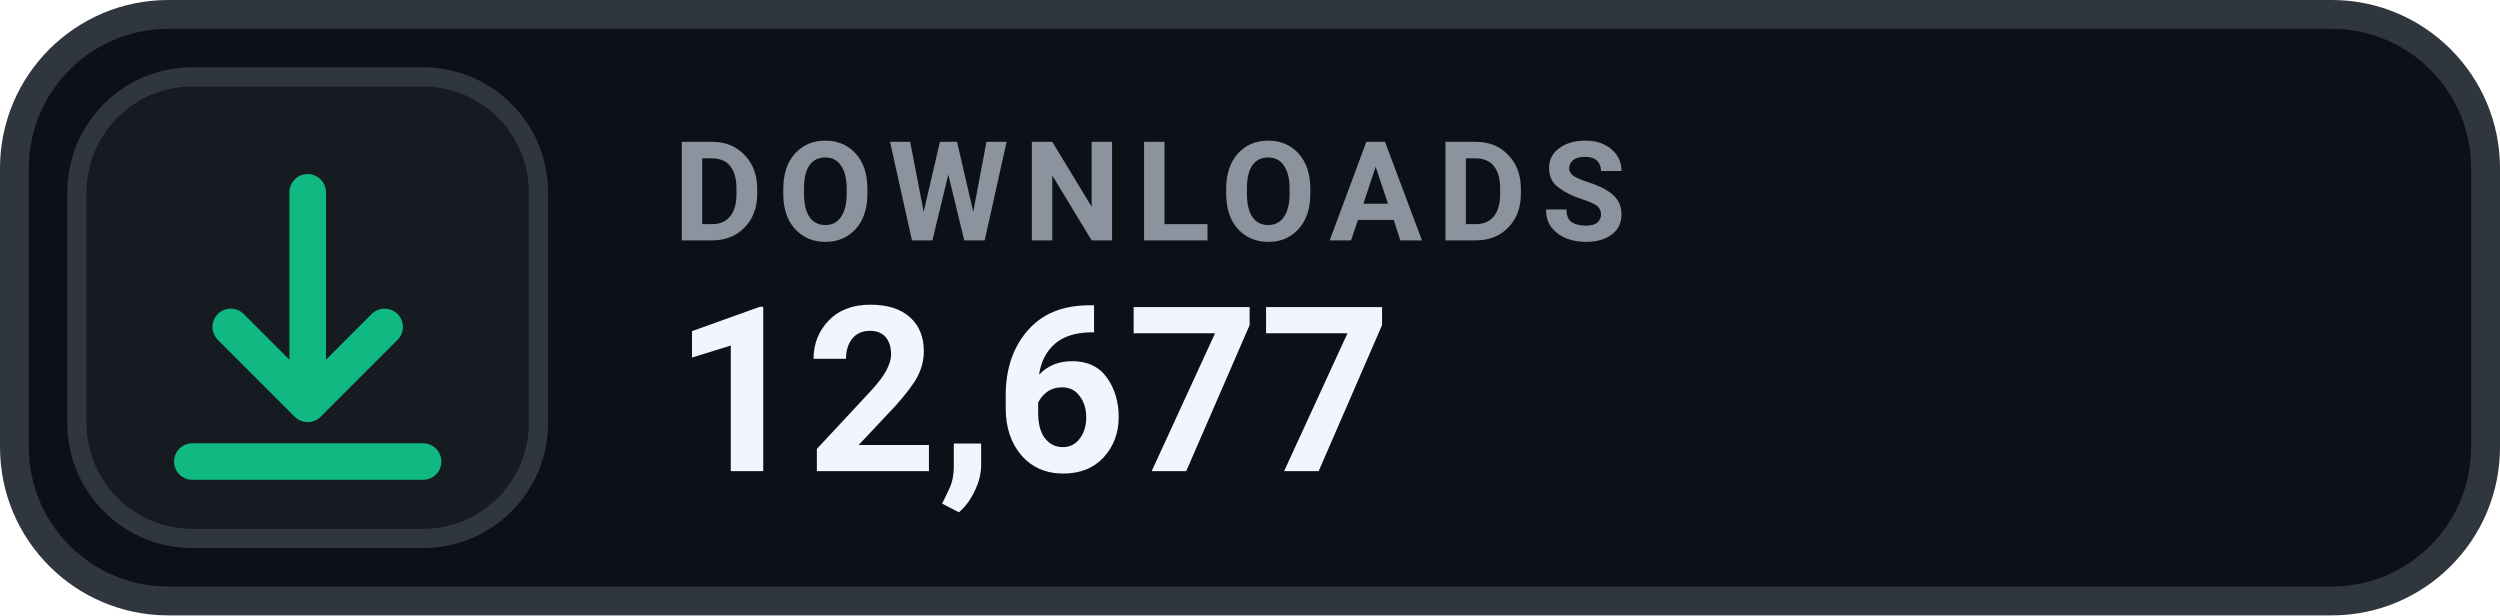
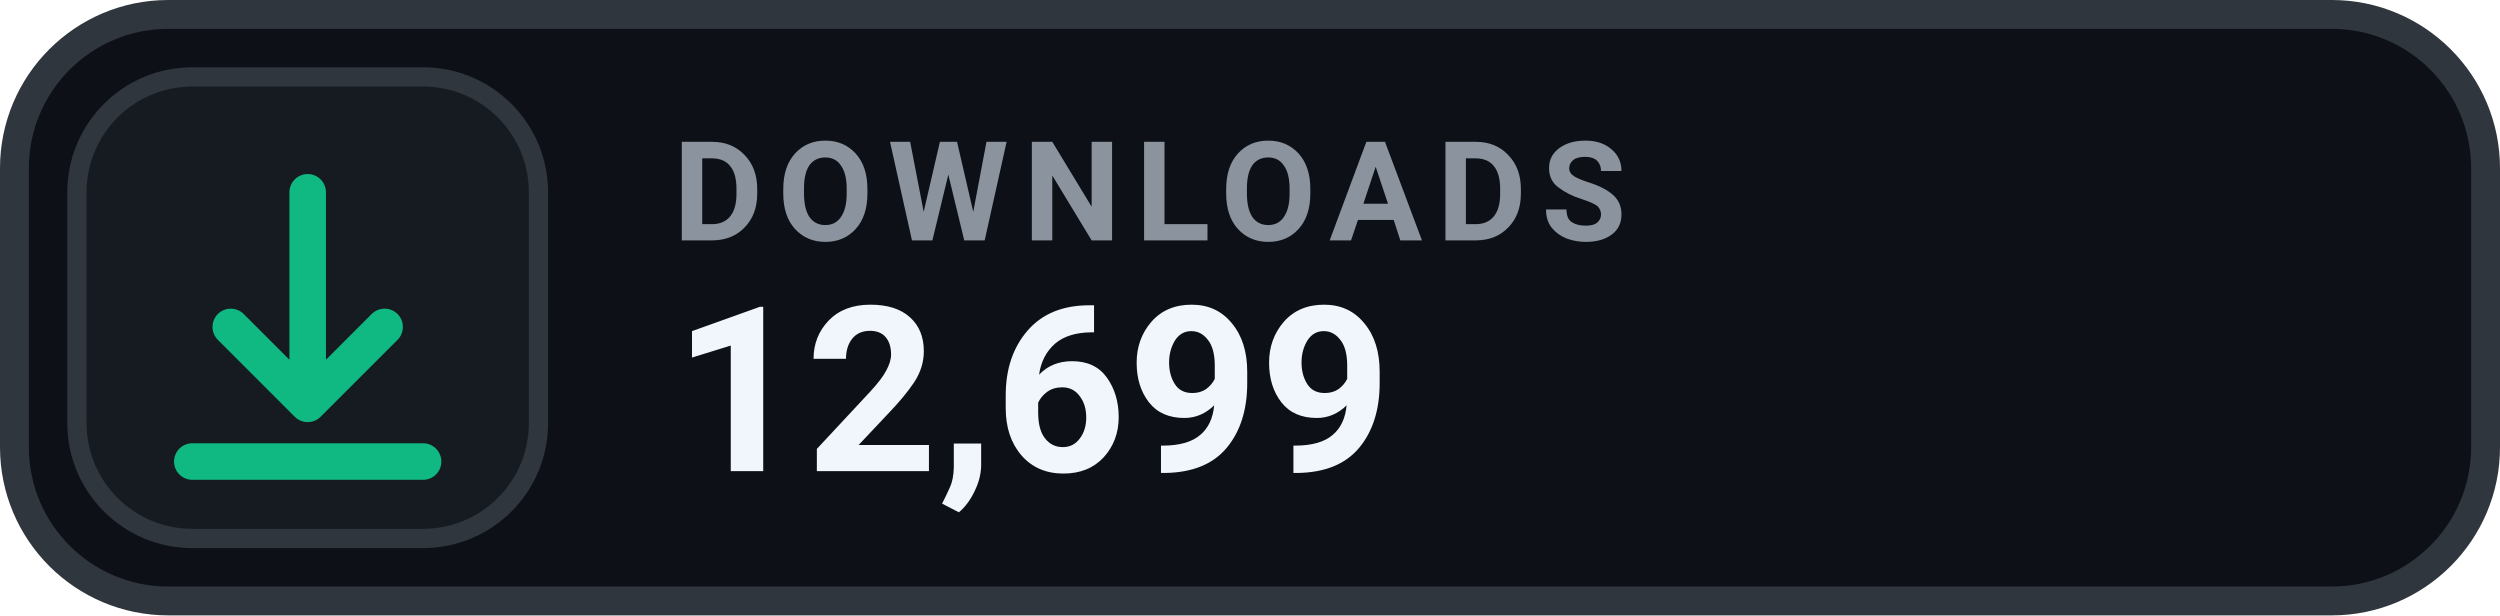
- <svg xmlns="http://www.w3.org/2000/svg" width="130" height="32" viewBox="0 0 130 32" role="img" aria-label="DOWNLOADS 12,677">
+ <svg xmlns="http://www.w3.org/2000/svg" width="130" height="32" viewBox="0 0 130 32" role="img" aria-label="DOWNLOADS 12,699">
  <rect x=".75" y=".75" width="128.5" height="30.5" rx="8" fill="#0D1117" stroke="#30363D" stroke-width="1.5" />
  <rect x="4" y="4" width="24" height="24" rx="6" fill="#161B22" stroke="#30363D" stroke-width="1" />
  <g transform="translate(16 16)" style="color:#10B981;">
    <path d="M0 -6 v11 m0 0 l4 -4 m-4 4 l-4 -4 M-6 8 h12" fill="none" stroke="currentColor" stroke-width="1.9" stroke-linecap="round" stroke-linejoin="round" />
  </g>
  <text x="35" y="12.5" fill="#8B949E" font-family="-apple-system,BlinkMacSystemFont,'Segoe UI',Roboto,Helvetica,Arial,sans-serif" font-size="7.2" font-weight="700" letter-spacing=".75">DOWNLOADS</text>
-   <text x="35" y="24.5" fill="#F0F6FC" font-family="-apple-system,BlinkMacSystemFont,'Segoe UI',Roboto,Helvetica,Arial,sans-serif" font-size="12" font-weight="700">12,677</text>
+   <text x="35" y="24.5" fill="#F0F6FC" font-family="-apple-system,BlinkMacSystemFont,'Segoe UI',Roboto,Helvetica,Arial,sans-serif" font-size="12" font-weight="700">12,699</text>
</svg>
